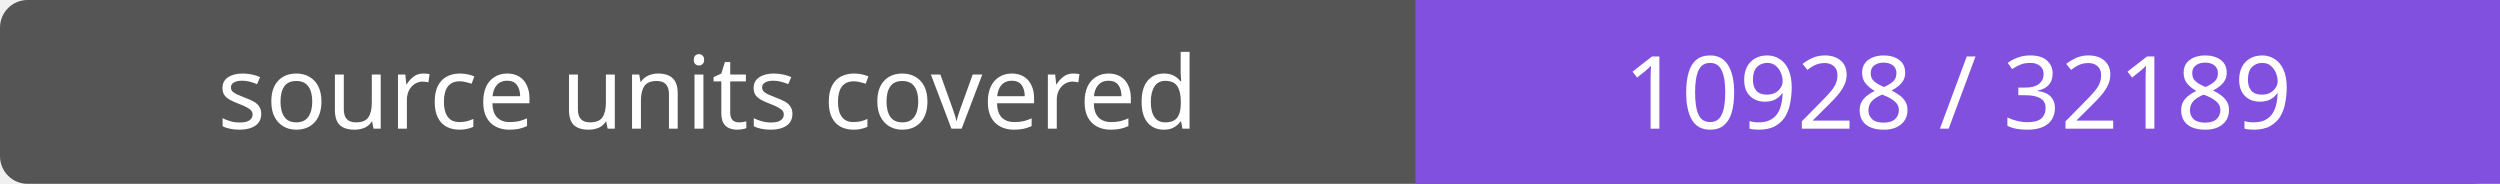
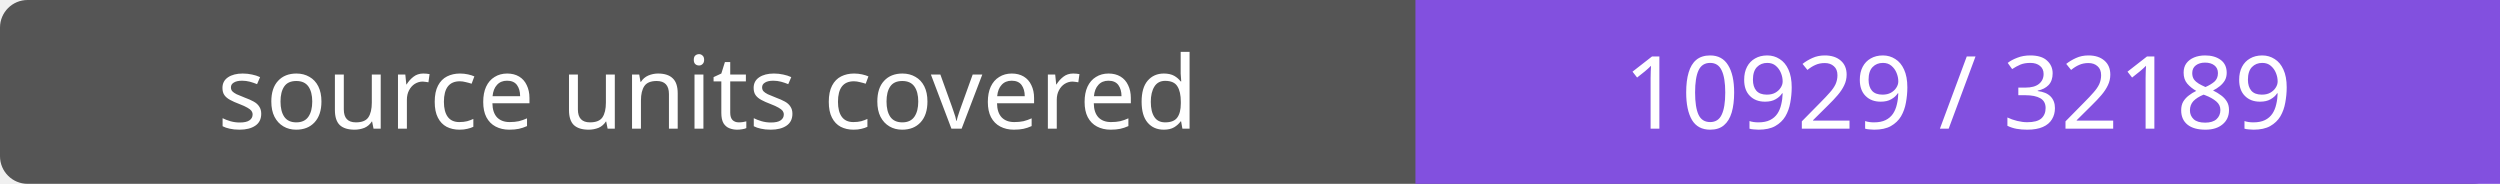
- <svg xmlns="http://www.w3.org/2000/svg" width="272" height="20" role="img" aria-label="source units covered: 10928 / 32189">
+ <svg xmlns="http://www.w3.org/2000/svg" width="272" height="20" role="img" aria-label="source units covered: 10929 / 32189">
  <rect width="272" height="20" rx="3" fill="#555" />
  <path fill="#8250df" d="M154 0h118v20H154z" />
  <g fill="#fff" text-anchor="middle" font-family="Verdana,sans-serif" font-size="11">
    <text x="77.0" y="14">source units covered</text>
-     <text x="213.0" y="14">10928 / 32189</text>
+     <text x="213.0" y="14">10929 / 32189</text>
  </g>
</svg>
